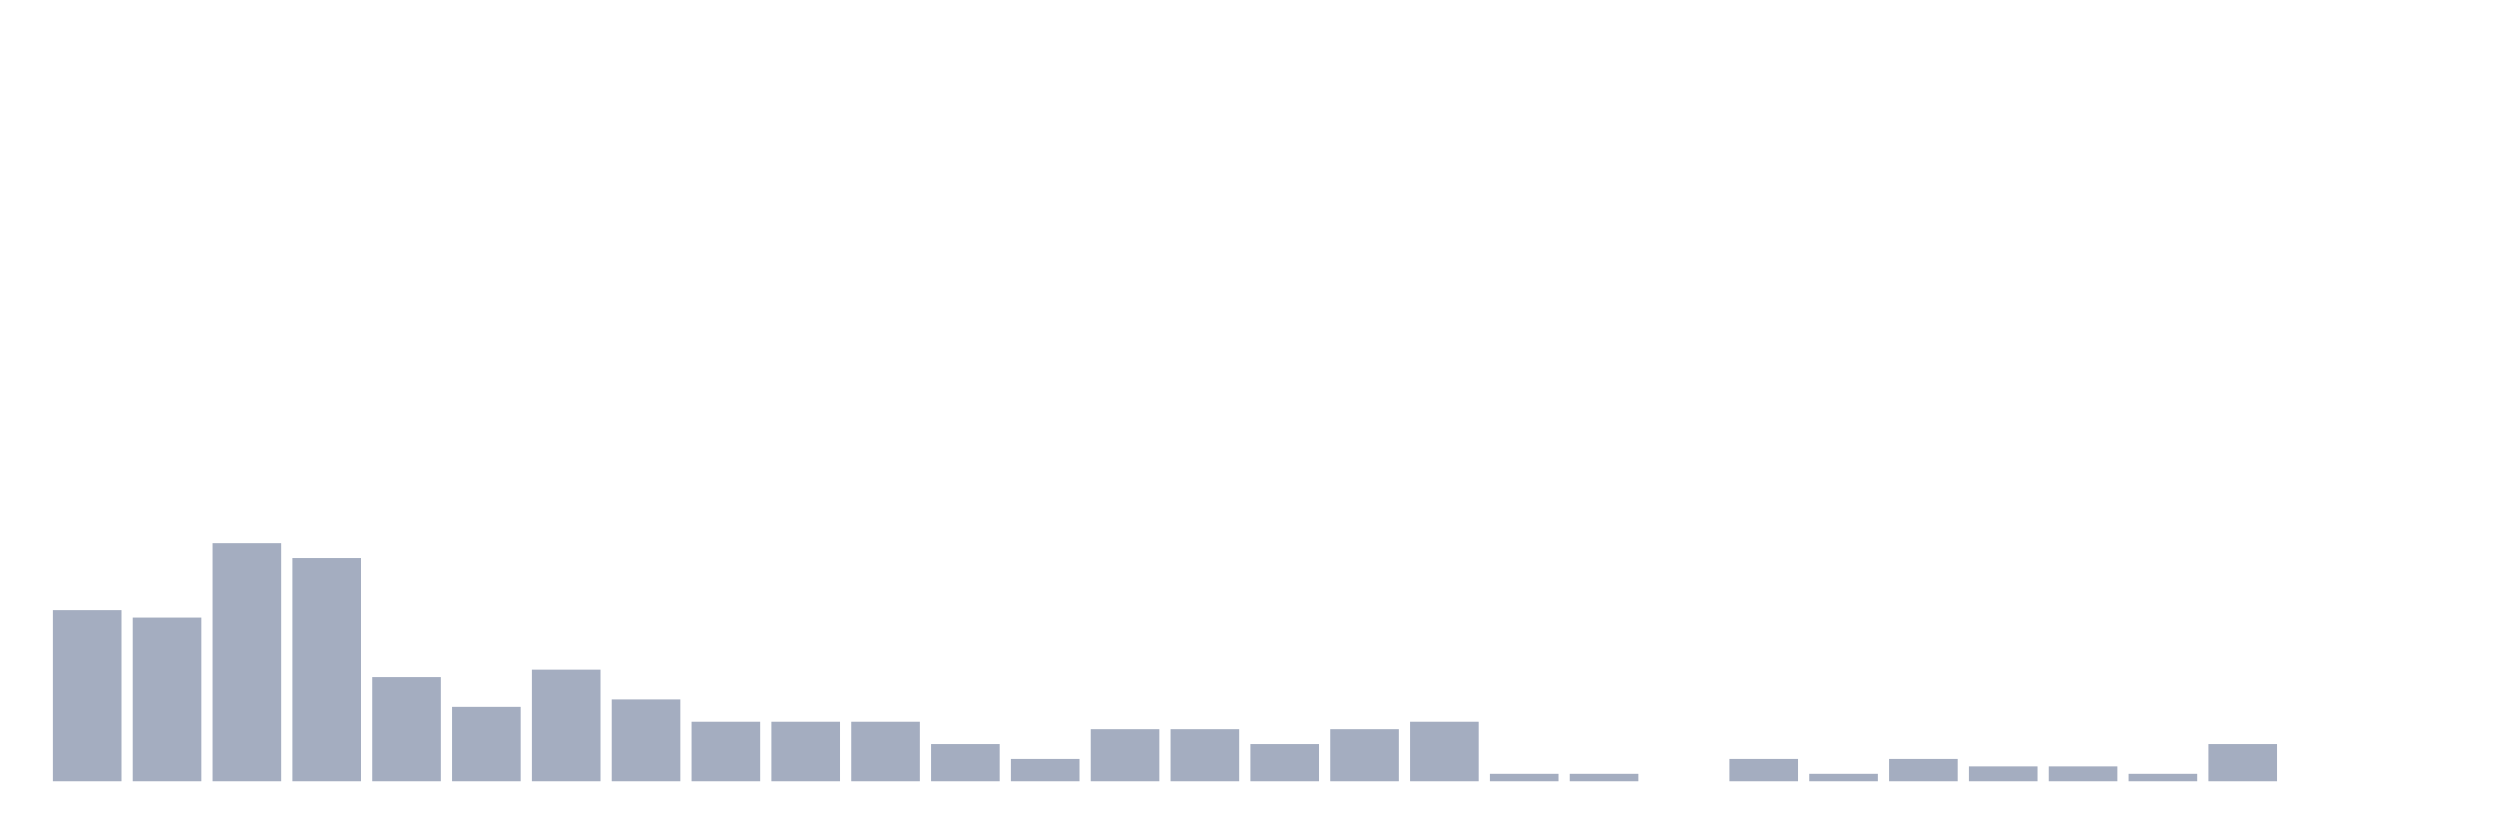
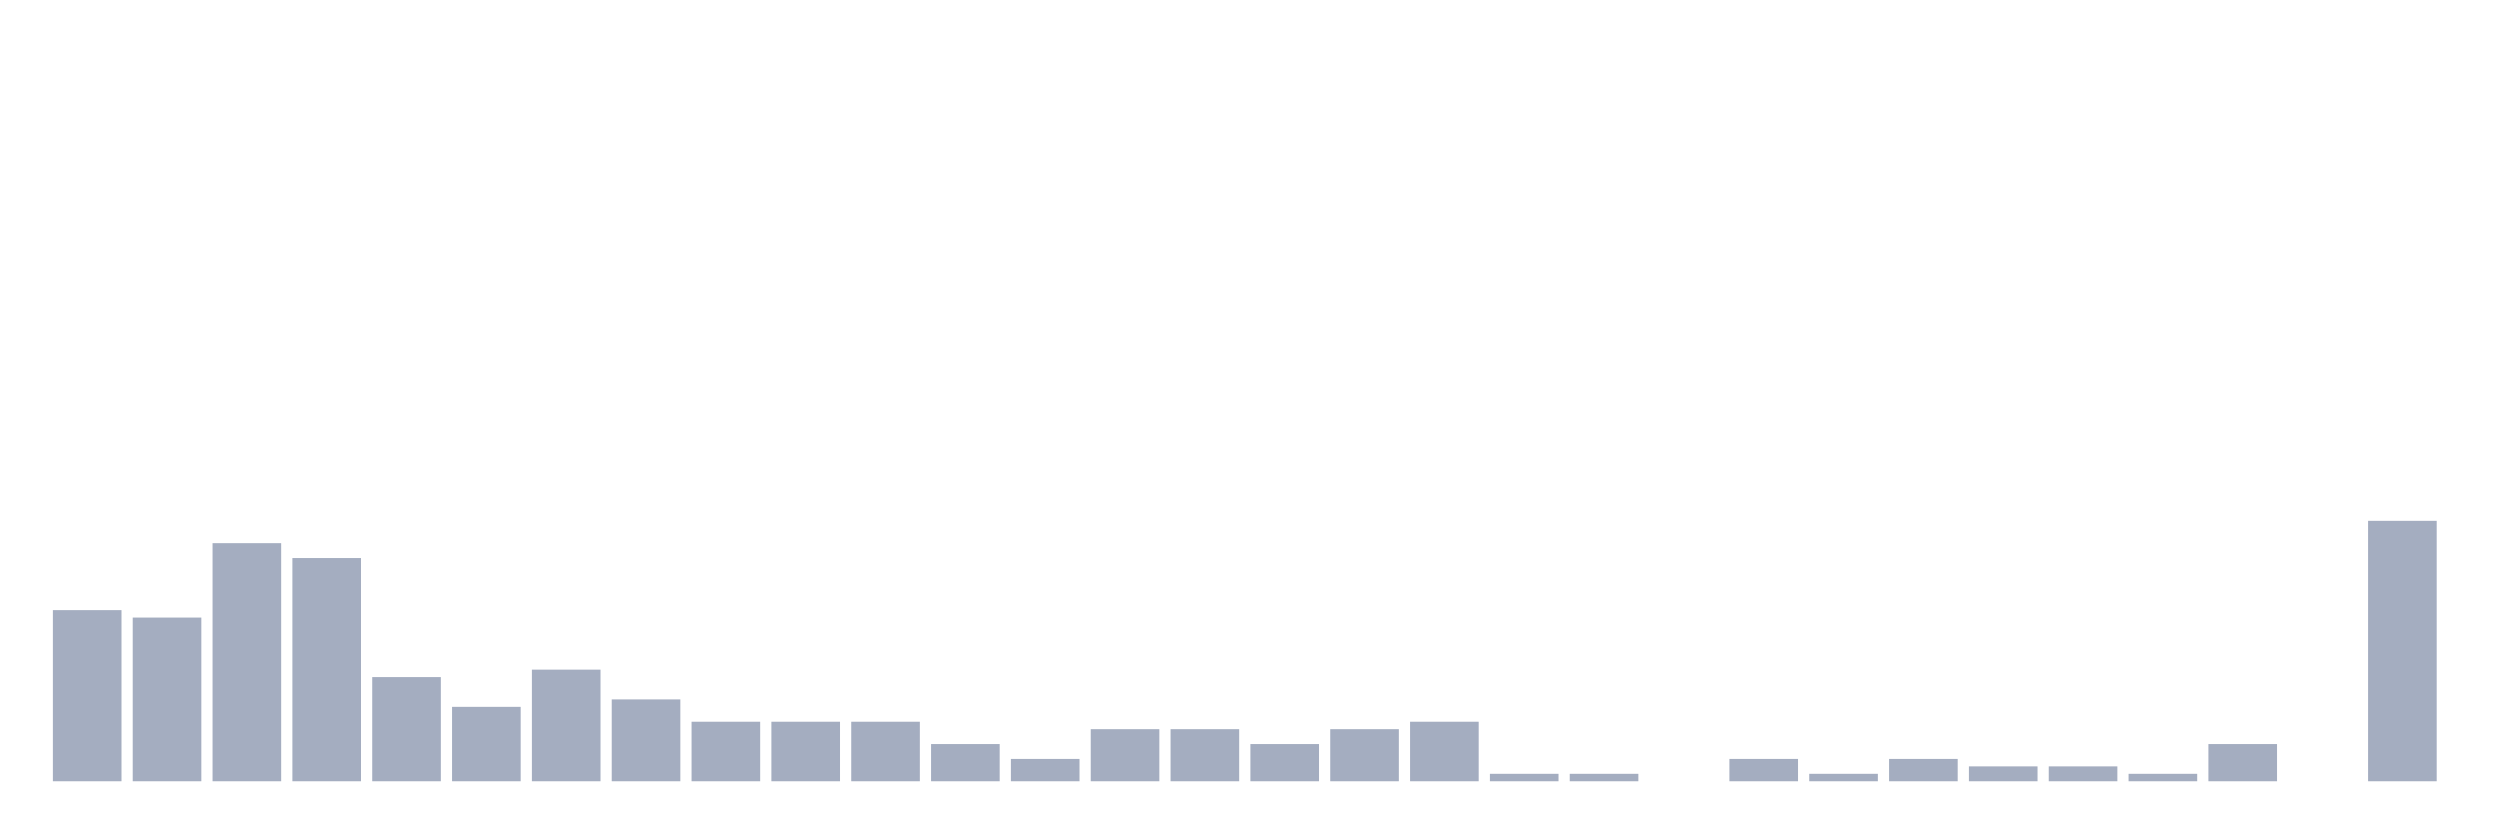
<svg xmlns="http://www.w3.org/2000/svg" viewBox="0 0 480 160">
  <g transform="translate(10,10)">
    <rect class="bar" x="0.153" width="13.175" y="107.143" height="32.857" fill="rgb(164,173,192)" />
    <rect class="bar" x="15.482" width="13.175" y="108.571" height="31.429" fill="rgb(164,173,192)" />
    <rect class="bar" x="30.81" width="13.175" y="94.286" height="45.714" fill="rgb(164,173,192)" />
    <rect class="bar" x="46.138" width="13.175" y="97.143" height="42.857" fill="rgb(164,173,192)" />
    <rect class="bar" x="61.466" width="13.175" y="120" height="20" fill="rgb(164,173,192)" />
    <rect class="bar" x="76.794" width="13.175" y="125.714" height="14.286" fill="rgb(164,173,192)" />
    <rect class="bar" x="92.123" width="13.175" y="118.571" height="21.429" fill="rgb(164,173,192)" />
    <rect class="bar" x="107.451" width="13.175" y="124.286" height="15.714" fill="rgb(164,173,192)" />
    <rect class="bar" x="122.779" width="13.175" y="128.571" height="11.429" fill="rgb(164,173,192)" />
    <rect class="bar" x="138.107" width="13.175" y="128.571" height="11.429" fill="rgb(164,173,192)" />
    <rect class="bar" x="153.436" width="13.175" y="128.571" height="11.429" fill="rgb(164,173,192)" />
    <rect class="bar" x="168.764" width="13.175" y="132.857" height="7.143" fill="rgb(164,173,192)" />
    <rect class="bar" x="184.092" width="13.175" y="135.714" height="4.286" fill="rgb(164,173,192)" />
    <rect class="bar" x="199.42" width="13.175" y="130" height="10" fill="rgb(164,173,192)" />
    <rect class="bar" x="214.748" width="13.175" y="130" height="10" fill="rgb(164,173,192)" />
    <rect class="bar" x="230.077" width="13.175" y="132.857" height="7.143" fill="rgb(164,173,192)" />
    <rect class="bar" x="245.405" width="13.175" y="130" height="10" fill="rgb(164,173,192)" />
    <rect class="bar" x="260.733" width="13.175" y="128.571" height="11.429" fill="rgb(164,173,192)" />
    <rect class="bar" x="276.061" width="13.175" y="138.571" height="1.429" fill="rgb(164,173,192)" />
    <rect class="bar" x="291.39" width="13.175" y="138.571" height="1.429" fill="rgb(164,173,192)" />
    <rect class="bar" x="306.718" width="13.175" y="140" height="0" fill="rgb(164,173,192)" />
    <rect class="bar" x="322.046" width="13.175" y="135.714" height="4.286" fill="rgb(164,173,192)" />
    <rect class="bar" x="337.374" width="13.175" y="138.571" height="1.429" fill="rgb(164,173,192)" />
    <rect class="bar" x="352.702" width="13.175" y="135.714" height="4.286" fill="rgb(164,173,192)" />
    <rect class="bar" x="368.031" width="13.175" y="137.143" height="2.857" fill="rgb(164,173,192)" />
    <rect class="bar" x="383.359" width="13.175" y="137.143" height="2.857" fill="rgb(164,173,192)" />
    <rect class="bar" x="398.687" width="13.175" y="138.571" height="1.429" fill="rgb(164,173,192)" />
    <rect class="bar" x="414.015" width="13.175" y="132.857" height="7.143" fill="rgb(164,173,192)" />
    <rect class="bar" x="429.344" width="13.175" y="140" height="0" fill="rgb(164,173,192)" />
-     <rect class="bar" x="444.672" width="13.175" y="140" height="0" fill="rgb(164,173,192)" />
+     <rect class="bar" x="444.672" width="13.175" y="90" height="50" fill="rgb(164,173,192)" />
  </g>
</svg>
